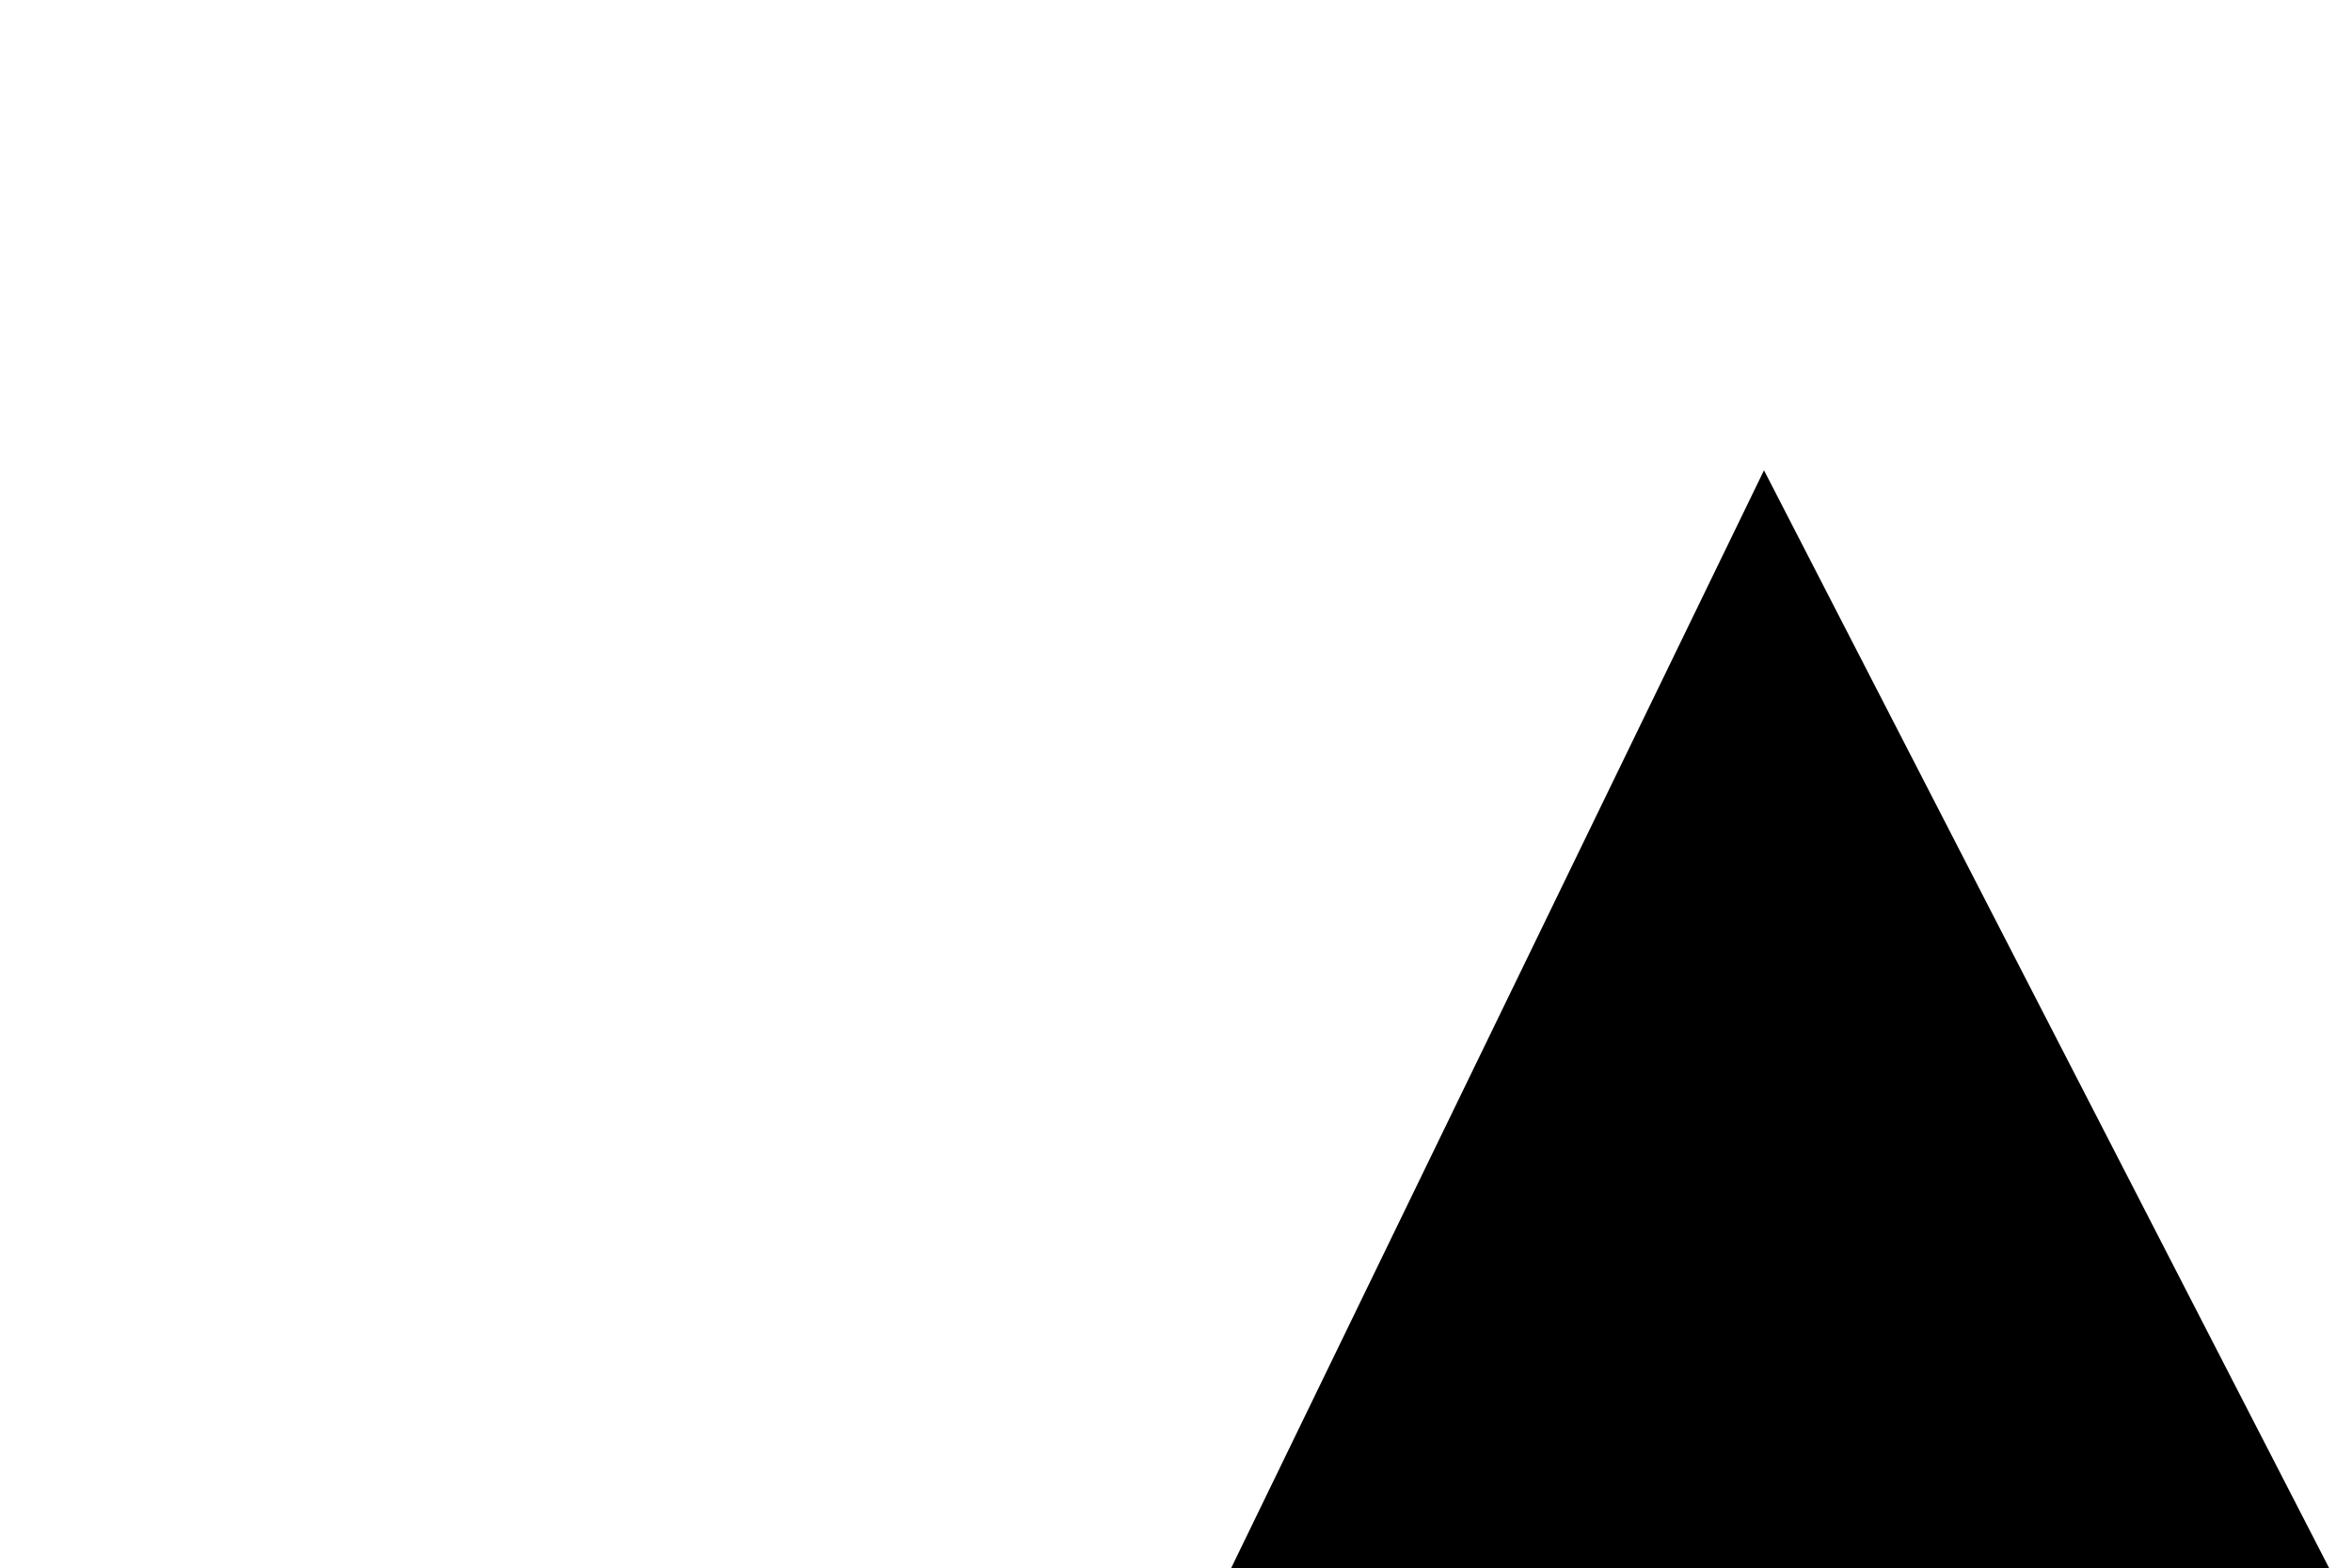
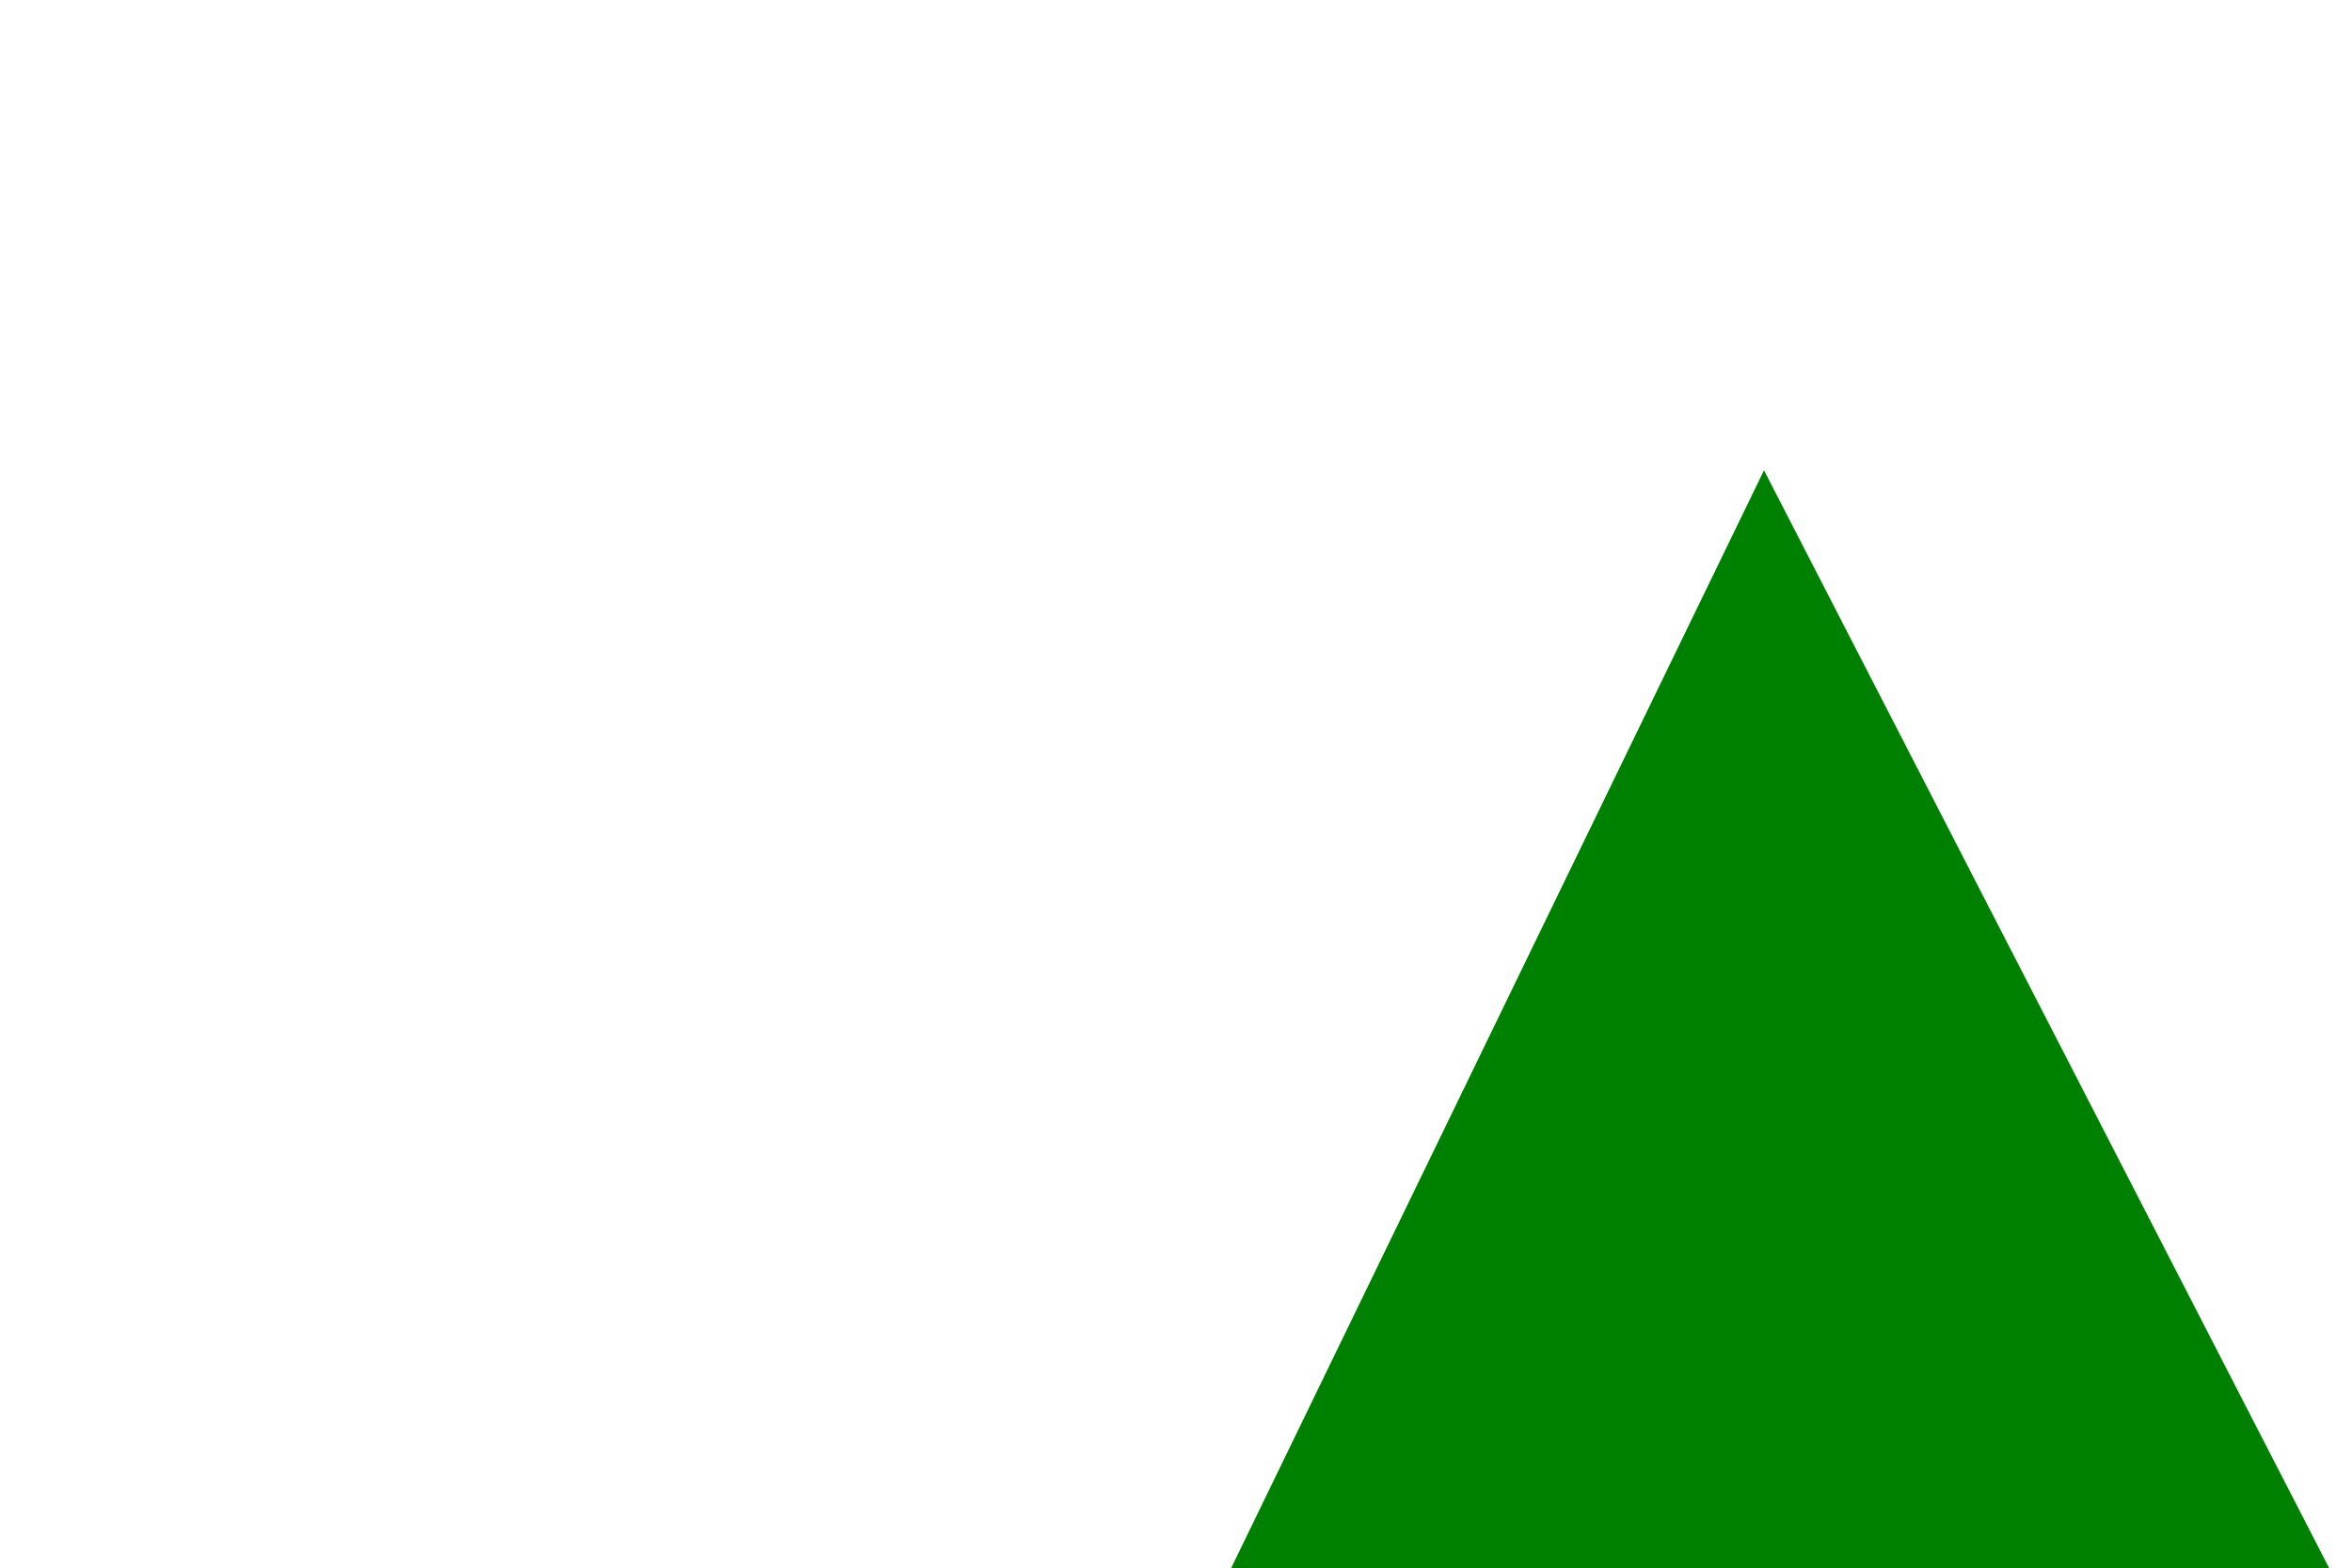
<svg xmlns="http://www.w3.org/2000/svg" version="1.1" width="300" height="200">
-   <polygon points="225,60 60,400 400,400" class="triangle" />
+   <polygon points="225,60 60,400 400,400" fill="green" />
</svg>
